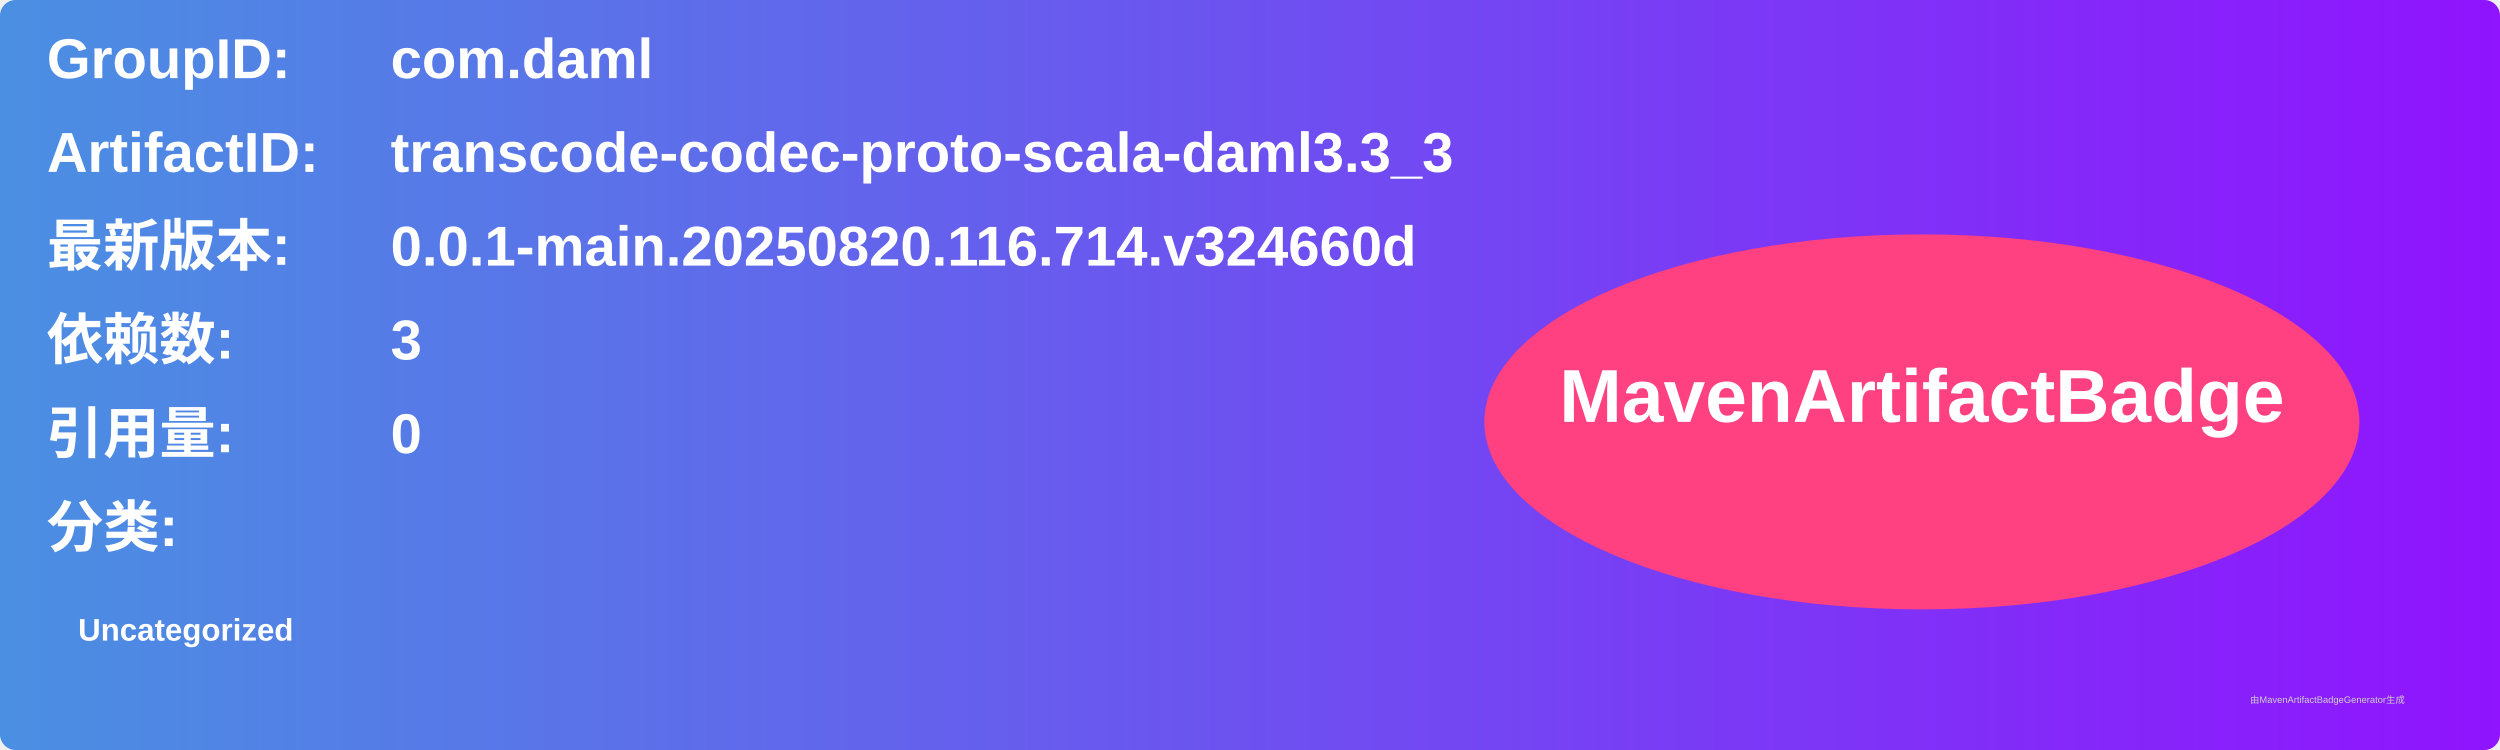
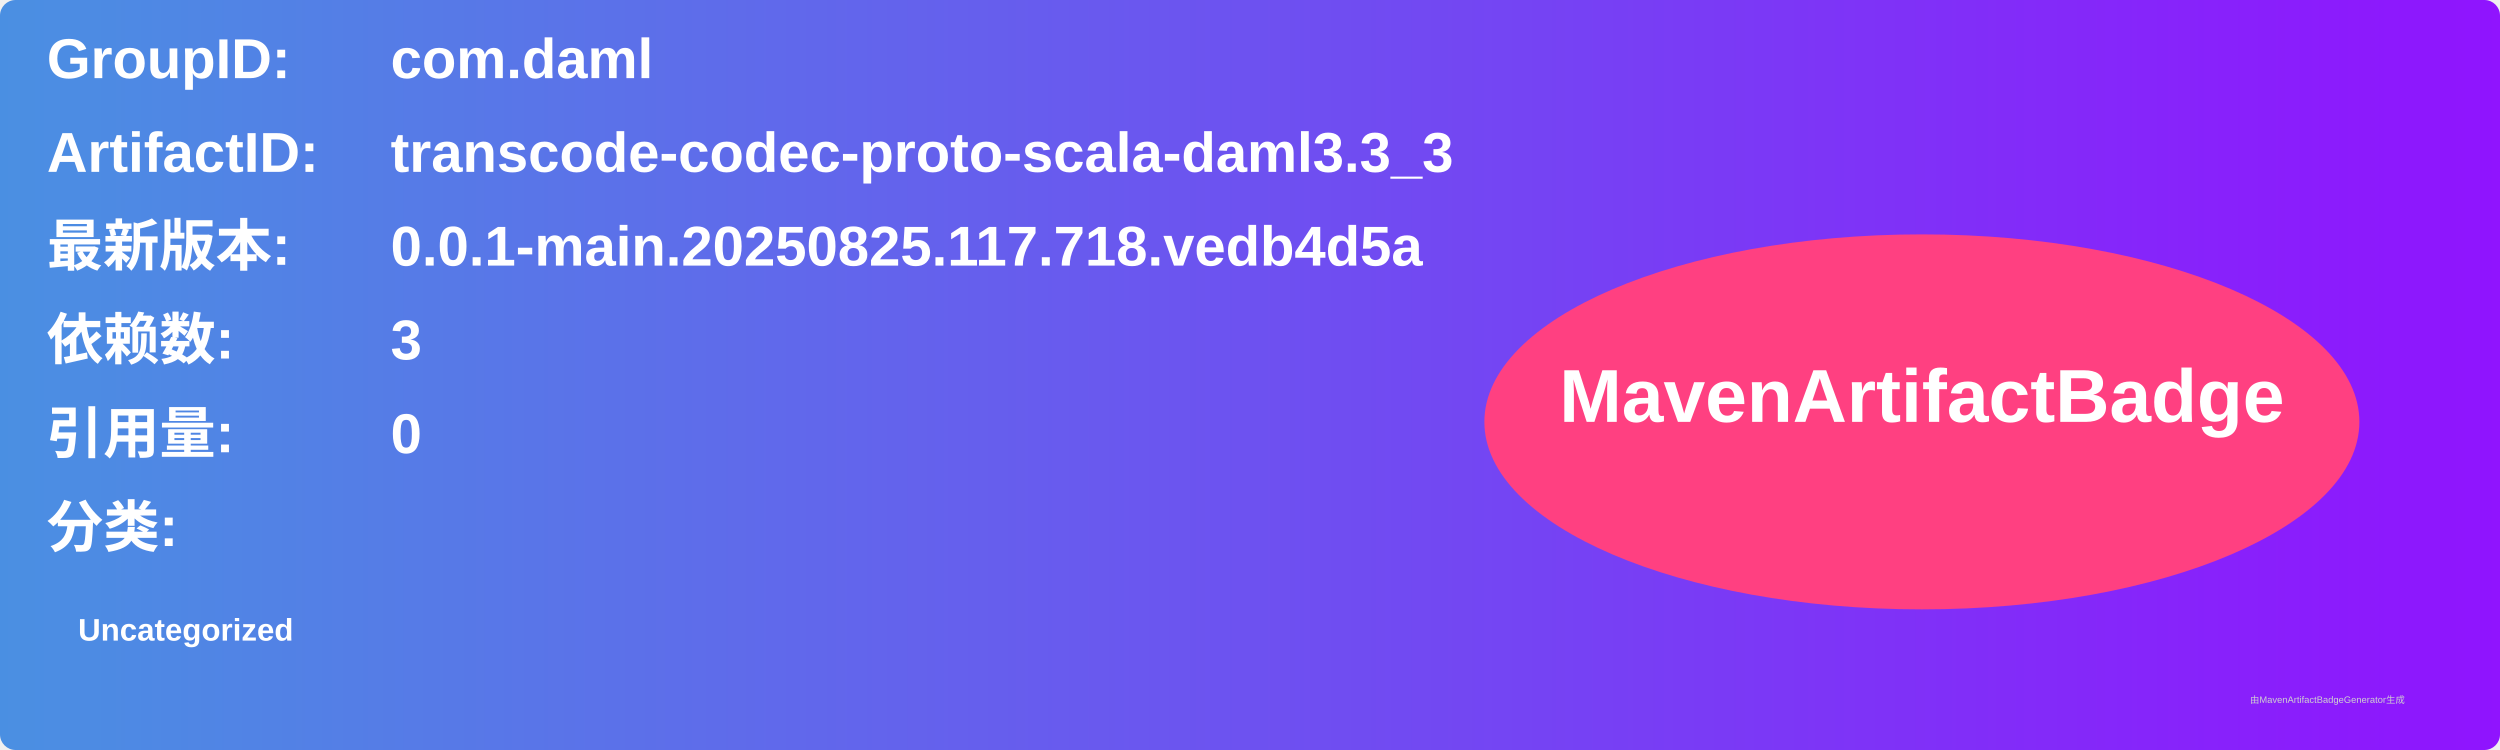
<svg xmlns="http://www.w3.org/2000/svg" width="800" height="240" viewBox="0 0 800 240">
  <linearGradient id="grad" x1="0%" y1="0%" x2="100%" y2="0%">
    <stop offset="0%" stop-color="#4a90e2" />
    <stop offset="100%" stop-color="#9013fe" />
  </linearGradient>
  <rect width="100%" height="100%" rx="5" ry="5" fill="url(#grad)" />
  <g transform="translate(15, 15)">
    <text x="0" y="10" font-family="Arial" font-size="18" fill="white" font-weight="bold" width="260">GroupID:</text>
    <text x="110" y="10" font-family="Arial" font-size="18" fill="white" font-weight="bold" width="460">com.daml</text>
    <text x="0" y="40" font-family="Arial" font-size="18" fill="white" font-weight="bold" width="260">ArtifactID:</text>
    <text x="110" y="40" font-family="Arial" font-size="18" fill="white" font-weight="bold" width="460">transcode-codec-proto-scala-daml3.3_3</text>
    <text x="0" y="70" font-family="Arial" font-size="18" fill="white" font-weight="bold">最新版本:</text>
    <text x="110" y="70" font-family="Arial" font-size="18" fill="white" font-weight="bold">
-       <tspan font-weight="bold">0.0.1-main.20250820.116.714.v324660d</tspan>
+       <tspan font-weight="bold">0.0.1-main.20250825.117.718.vedb4d5a</tspan>
    </text>
    <text x="0" y="100" font-family="Arial" font-size="18" fill="white" font-weight="bold">依赖数: </text>
    <text x="110" y="100" font-family="Arial" font-size="18" fill="white">
      <tspan font-weight="bold">3</tspan>
    </text>
    <text x="0" y="130" font-family="Arial" font-size="18" fill="white" font-weight="bold">引用量: </text>
    <text x="110" y="130" font-family="Arial" font-size="18" fill="white">
      <tspan font-weight="bold">0</tspan>
    </text>
    <text x="0" y="160" font-family="Arial" font-size="18" fill="white" font-weight="bold">分类:</text>
    <text x="10" y="190" font-family="Arial" font-size="10" fill="white">
      <tspan font-weight="bold">Uncategorized</tspan>
    </text>
    <ellipse cx="600" cy="120" rx="140" ry="60" fill="#ff4081" />
    <text x="600" y="120" text-anchor="middle" font-family="Arial" font-size="24" fill="white" font-weight="bold">MavenArtifactBadge</text>
  </g>
  <text x="720" y="225" font-family="Arial" font-size="3" fill="#d0d0d0">由MavenArtifactBadgeGenerator生成</text>
</svg>
